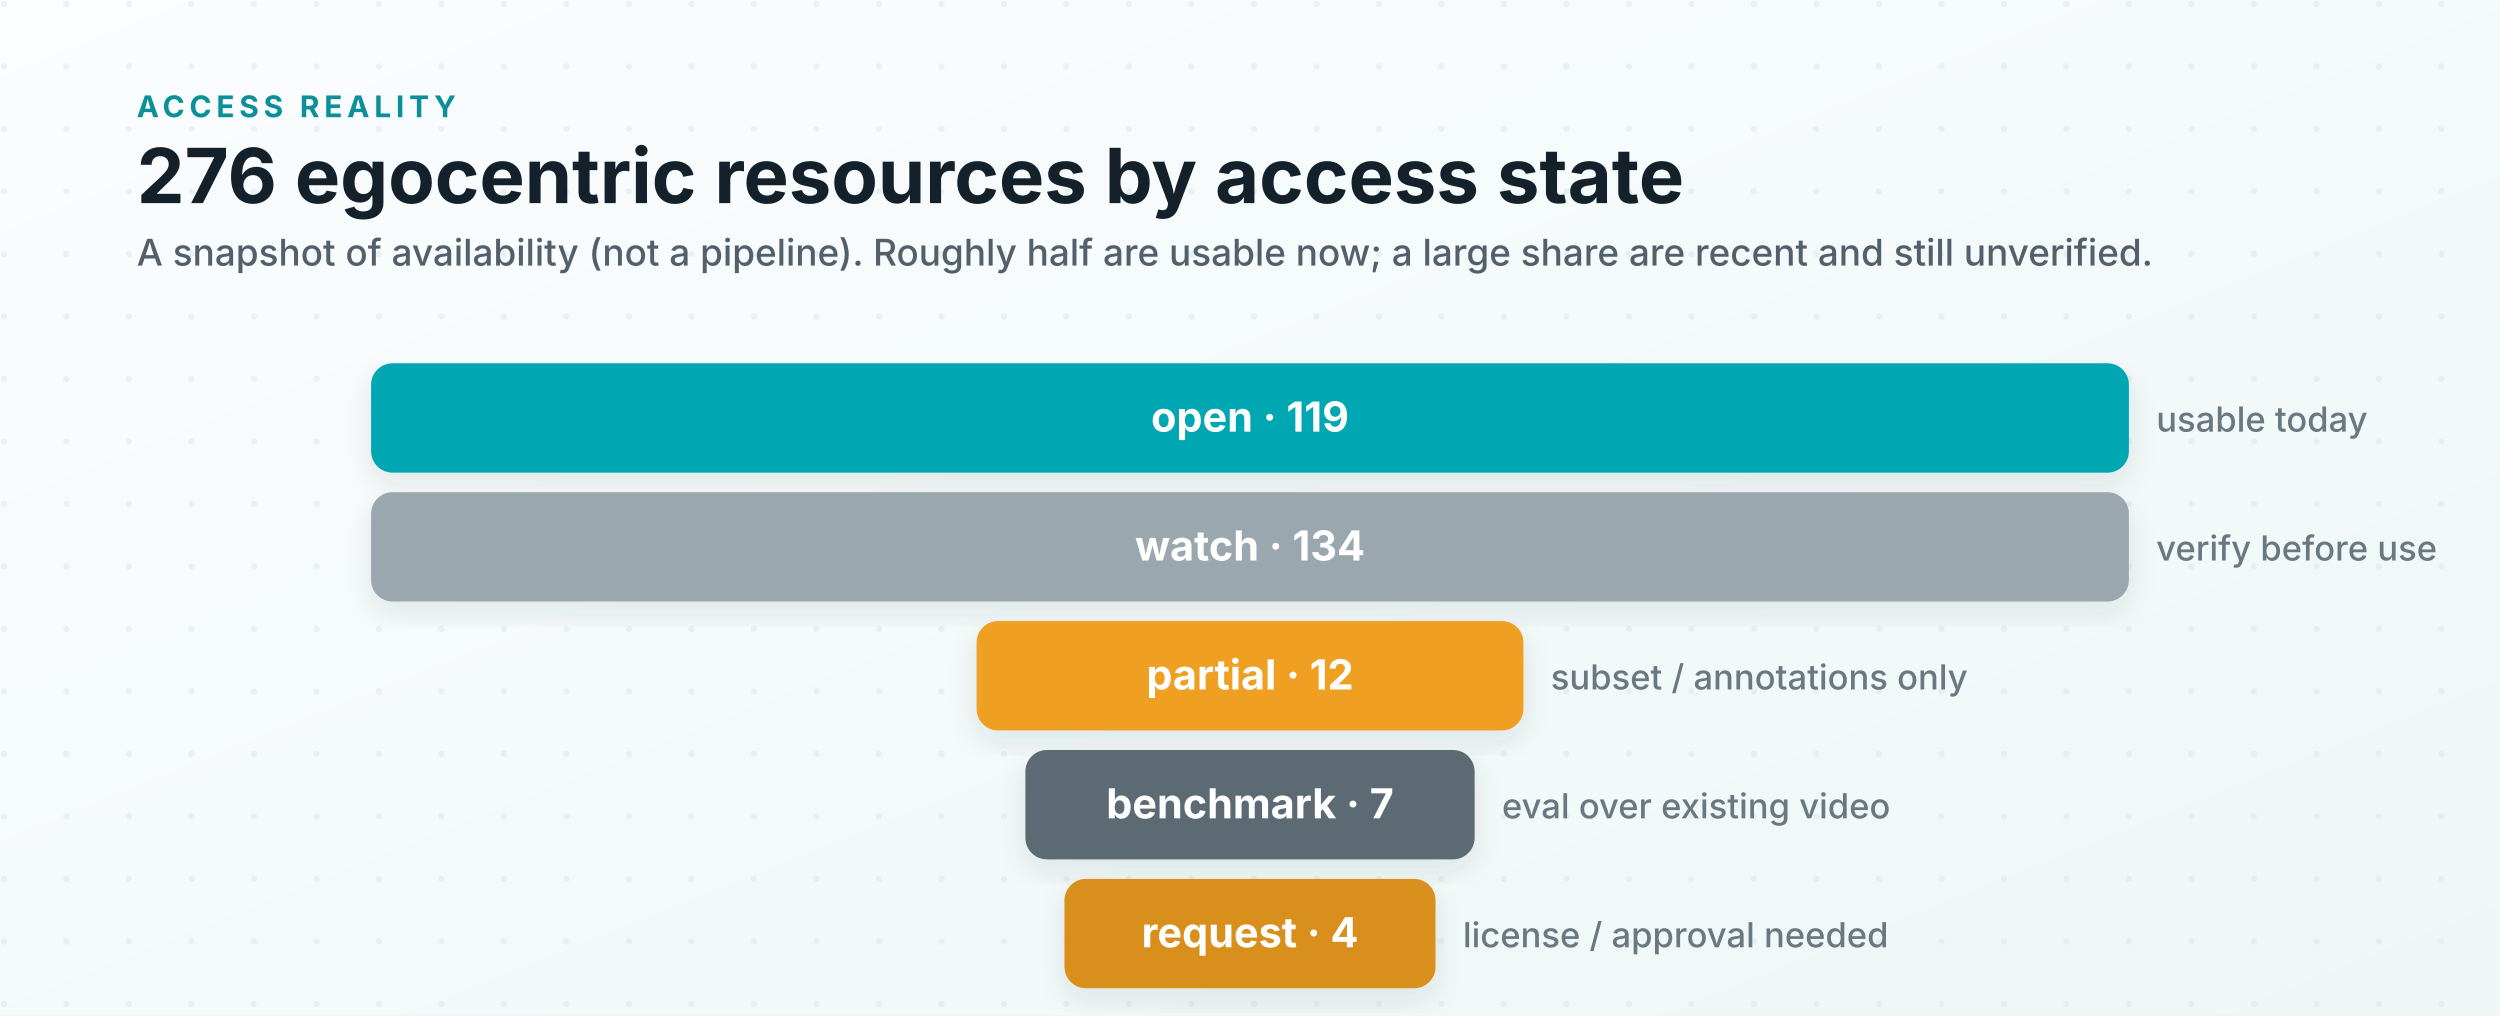
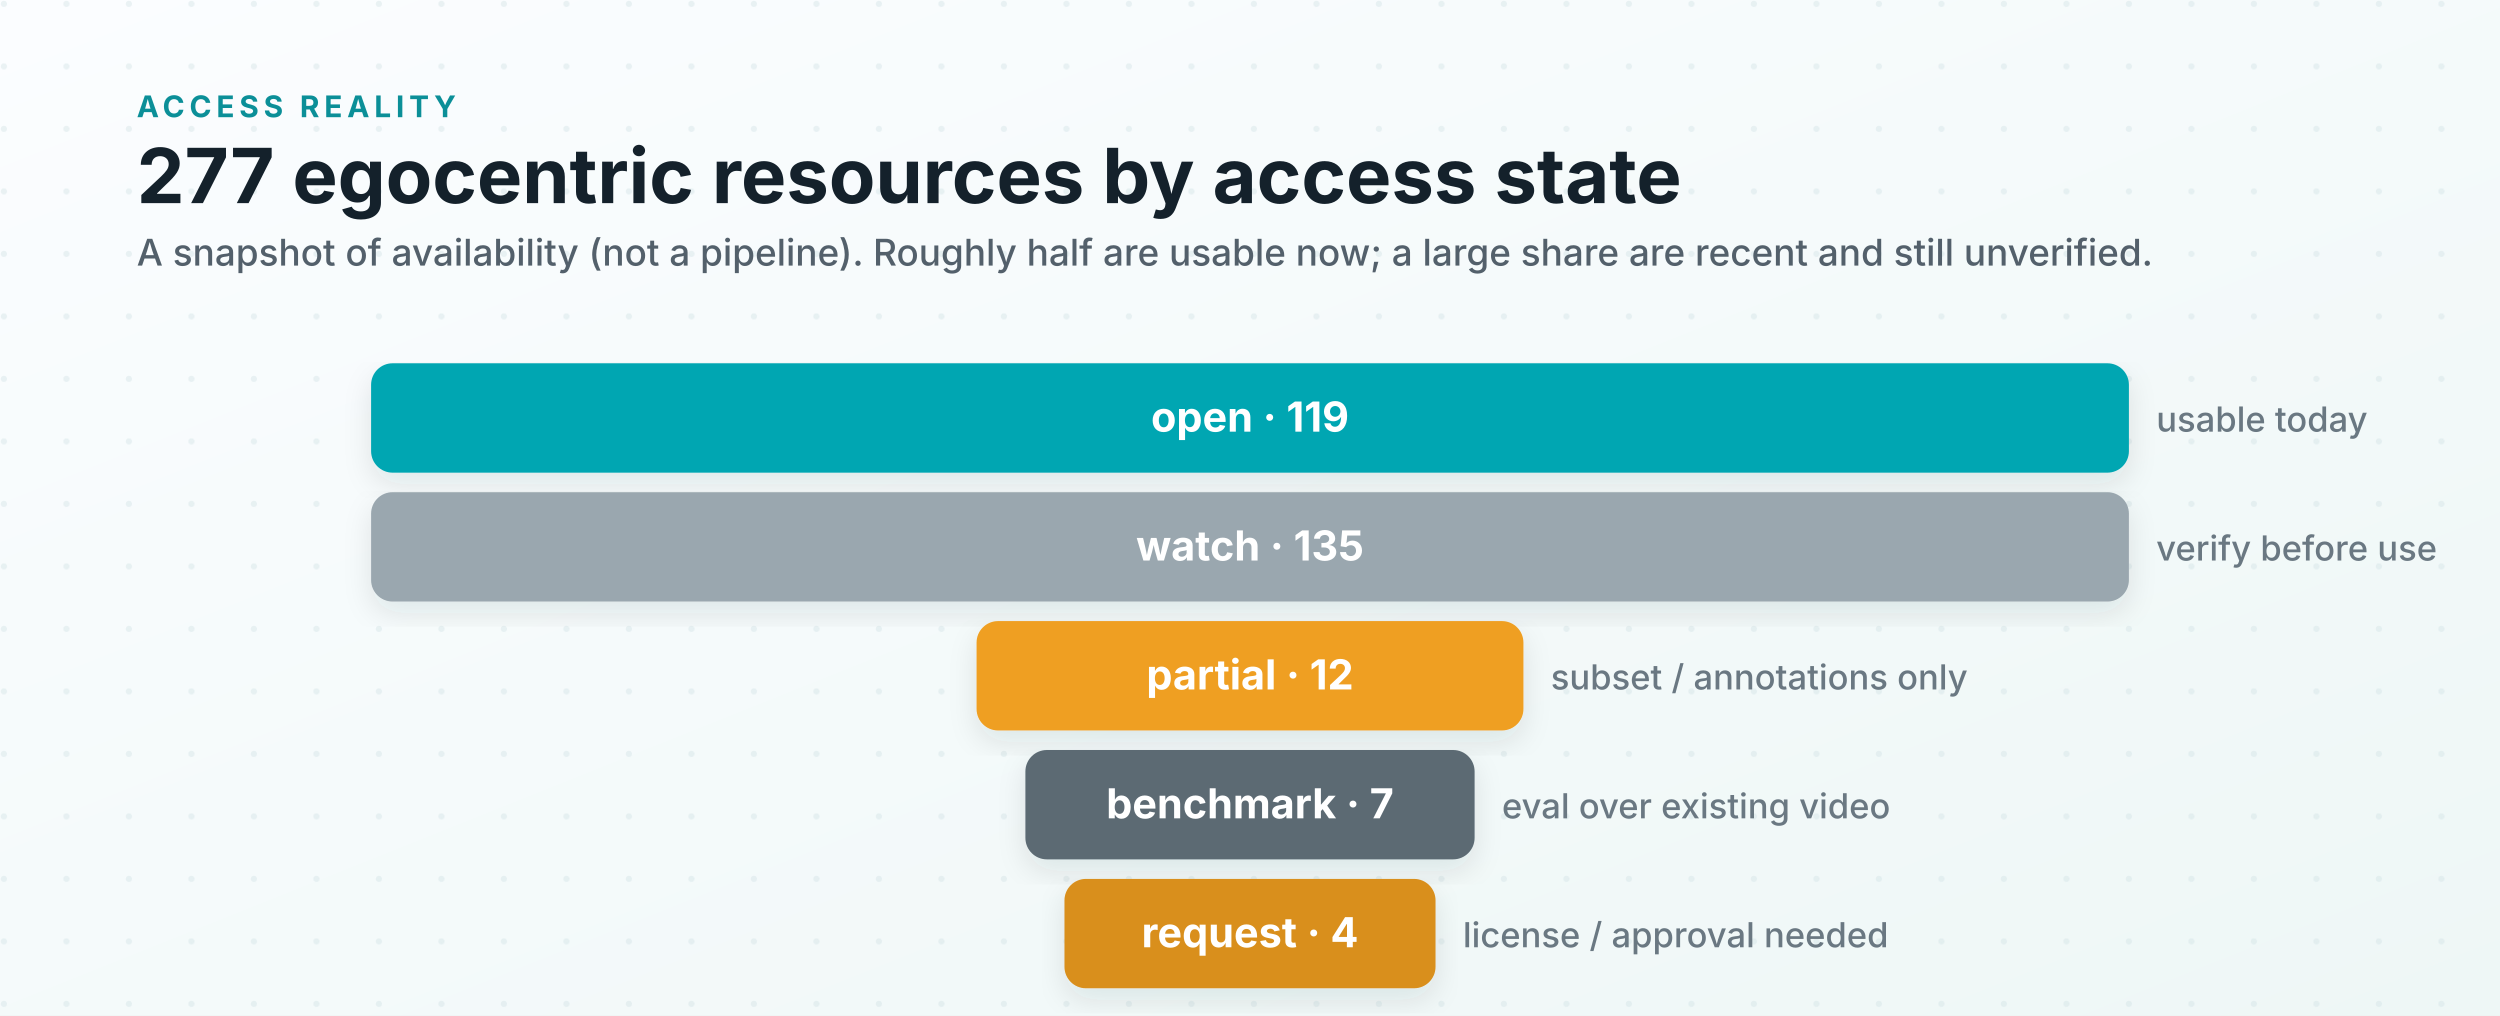
<svg xmlns="http://www.w3.org/2000/svg" viewBox="0 0 1280 520" role="img" aria-labelledby="title desc">
  <defs>
    <linearGradient id="bg" x1="0" x2="1" y1="0" y2="1">
      <stop offset="0" stop-color="#fbfdff" />
      <stop offset="1" stop-color="#eef7f6" />
    </linearGradient>
    <pattern id="dots" width="32" height="32" patternUnits="userSpaceOnUse">
      <circle cx="2" cy="2" r="1.6" fill="#cfe0e4" opacity="0.4" />
    </pattern>
    <filter id="shadow" x="-6%" y="-12%" width="112%" height="135%">
      <feDropShadow dx="0" dy="6" stdDeviation="7" flood-color="#0f2a33" flood-opacity="0.10" />
    </filter>
    <style>
      .ink { fill: #14212b; }
      .kicker { font: 700 15.3px system-ui, -apple-system, "Segoe UI", sans-serif; fill: #0b8f98; letter-spacing: .16em; }
      .title { font: 700 38.9px system-ui, -apple-system, "Segoe UI", sans-serif; }
      .subtitle { font: 500 18.9px system-ui, -apple-system, "Segoe UI", sans-serif; fill: #53606b; }
      .row { font: 700 21.2px system-ui, -apple-system, "Segoe UI", sans-serif; fill: #ffffff; }
      .gloss { font: 500 17.7px system-ui, -apple-system, "Segoe UI", sans-serif; fill: #6a7882; }
    </style>
  </defs>
  <rect width="1280" height="520" fill="url(#bg)" />
  <rect width="1280" height="520" fill="url(#dots)" />
  <text class="kicker" x="70" y="60">ACCESS REALITY</text>
-   <text class="title ink" x="70" y="104">276 egocentric resources by access state</text>
+   <text class="title ink" x="70" y="104">277 egocentric resources by access state</text>
  <text class="subtitle" x="70" y="136">A snapshot of availability (not a pipeline). Roughly half are usable now; a large share are recent and still unverified.</text>
  <rect x="190" y="186" width="900" height="56" rx="11" fill="#00a6b2" filter="url(#shadow)" />
  <text class="row" x="640" y="221" text-anchor="middle">open · 119</text>
  <text class="gloss" x="1104" y="221">usable today</text>
  <rect x="190" y="252" width="900" height="56" rx="11" fill="#9aa7af" filter="url(#shadow)" />
-   <text class="row" x="640" y="287" text-anchor="middle">watch · 134</text>
+   <text class="row" x="640" y="287" text-anchor="middle">watch · 135</text>
  <text class="gloss" x="1104" y="287">verify before use</text>
  <rect x="500" y="318" width="280" height="56" rx="11" fill="#ef9f24" filter="url(#shadow)" />
  <text class="row" x="640" y="353" text-anchor="middle">partial · 12</text>
  <text class="gloss" x="794" y="353">subset / annotations only</text>
  <rect x="525" y="384" width="230" height="56" rx="11" fill="#5b6b73" filter="url(#shadow)" />
  <text class="row" x="640" y="419" text-anchor="middle">benchmark · 7</text>
  <text class="gloss" x="769" y="419">eval over existing video</text>
  <rect x="545" y="450" width="190" height="56" rx="11" fill="#d98f1f" filter="url(#shadow)" />
  <text class="row" x="640" y="485" text-anchor="middle">request · 4</text>
  <text class="gloss" x="749" y="485">license / approval needed</text>
</svg>
